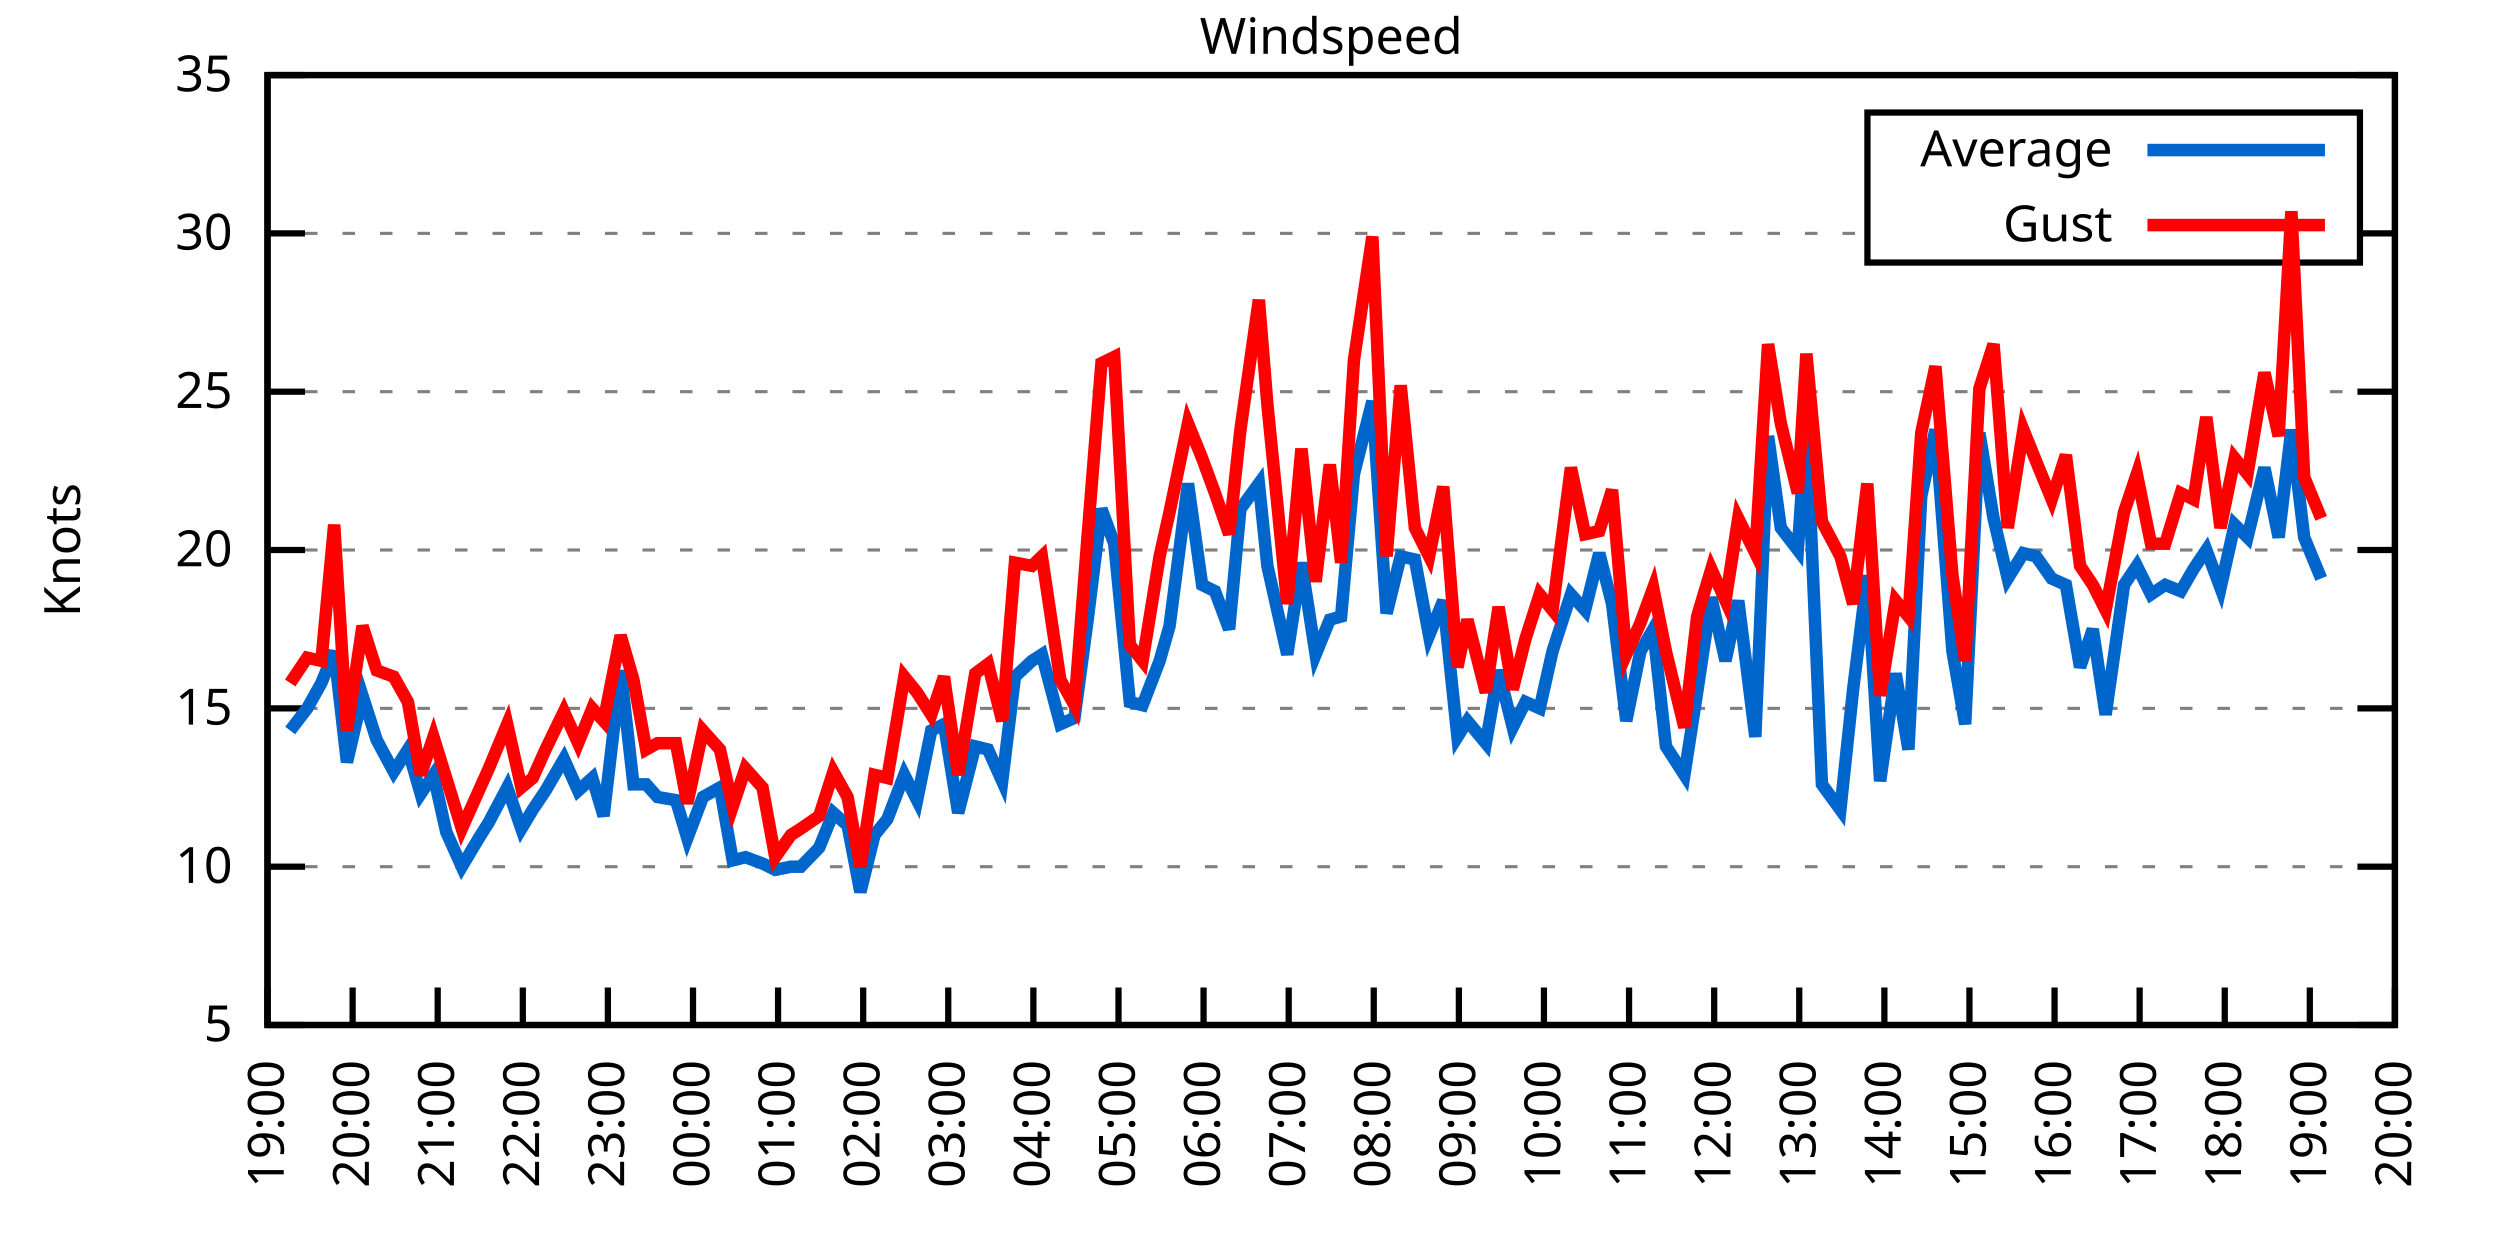
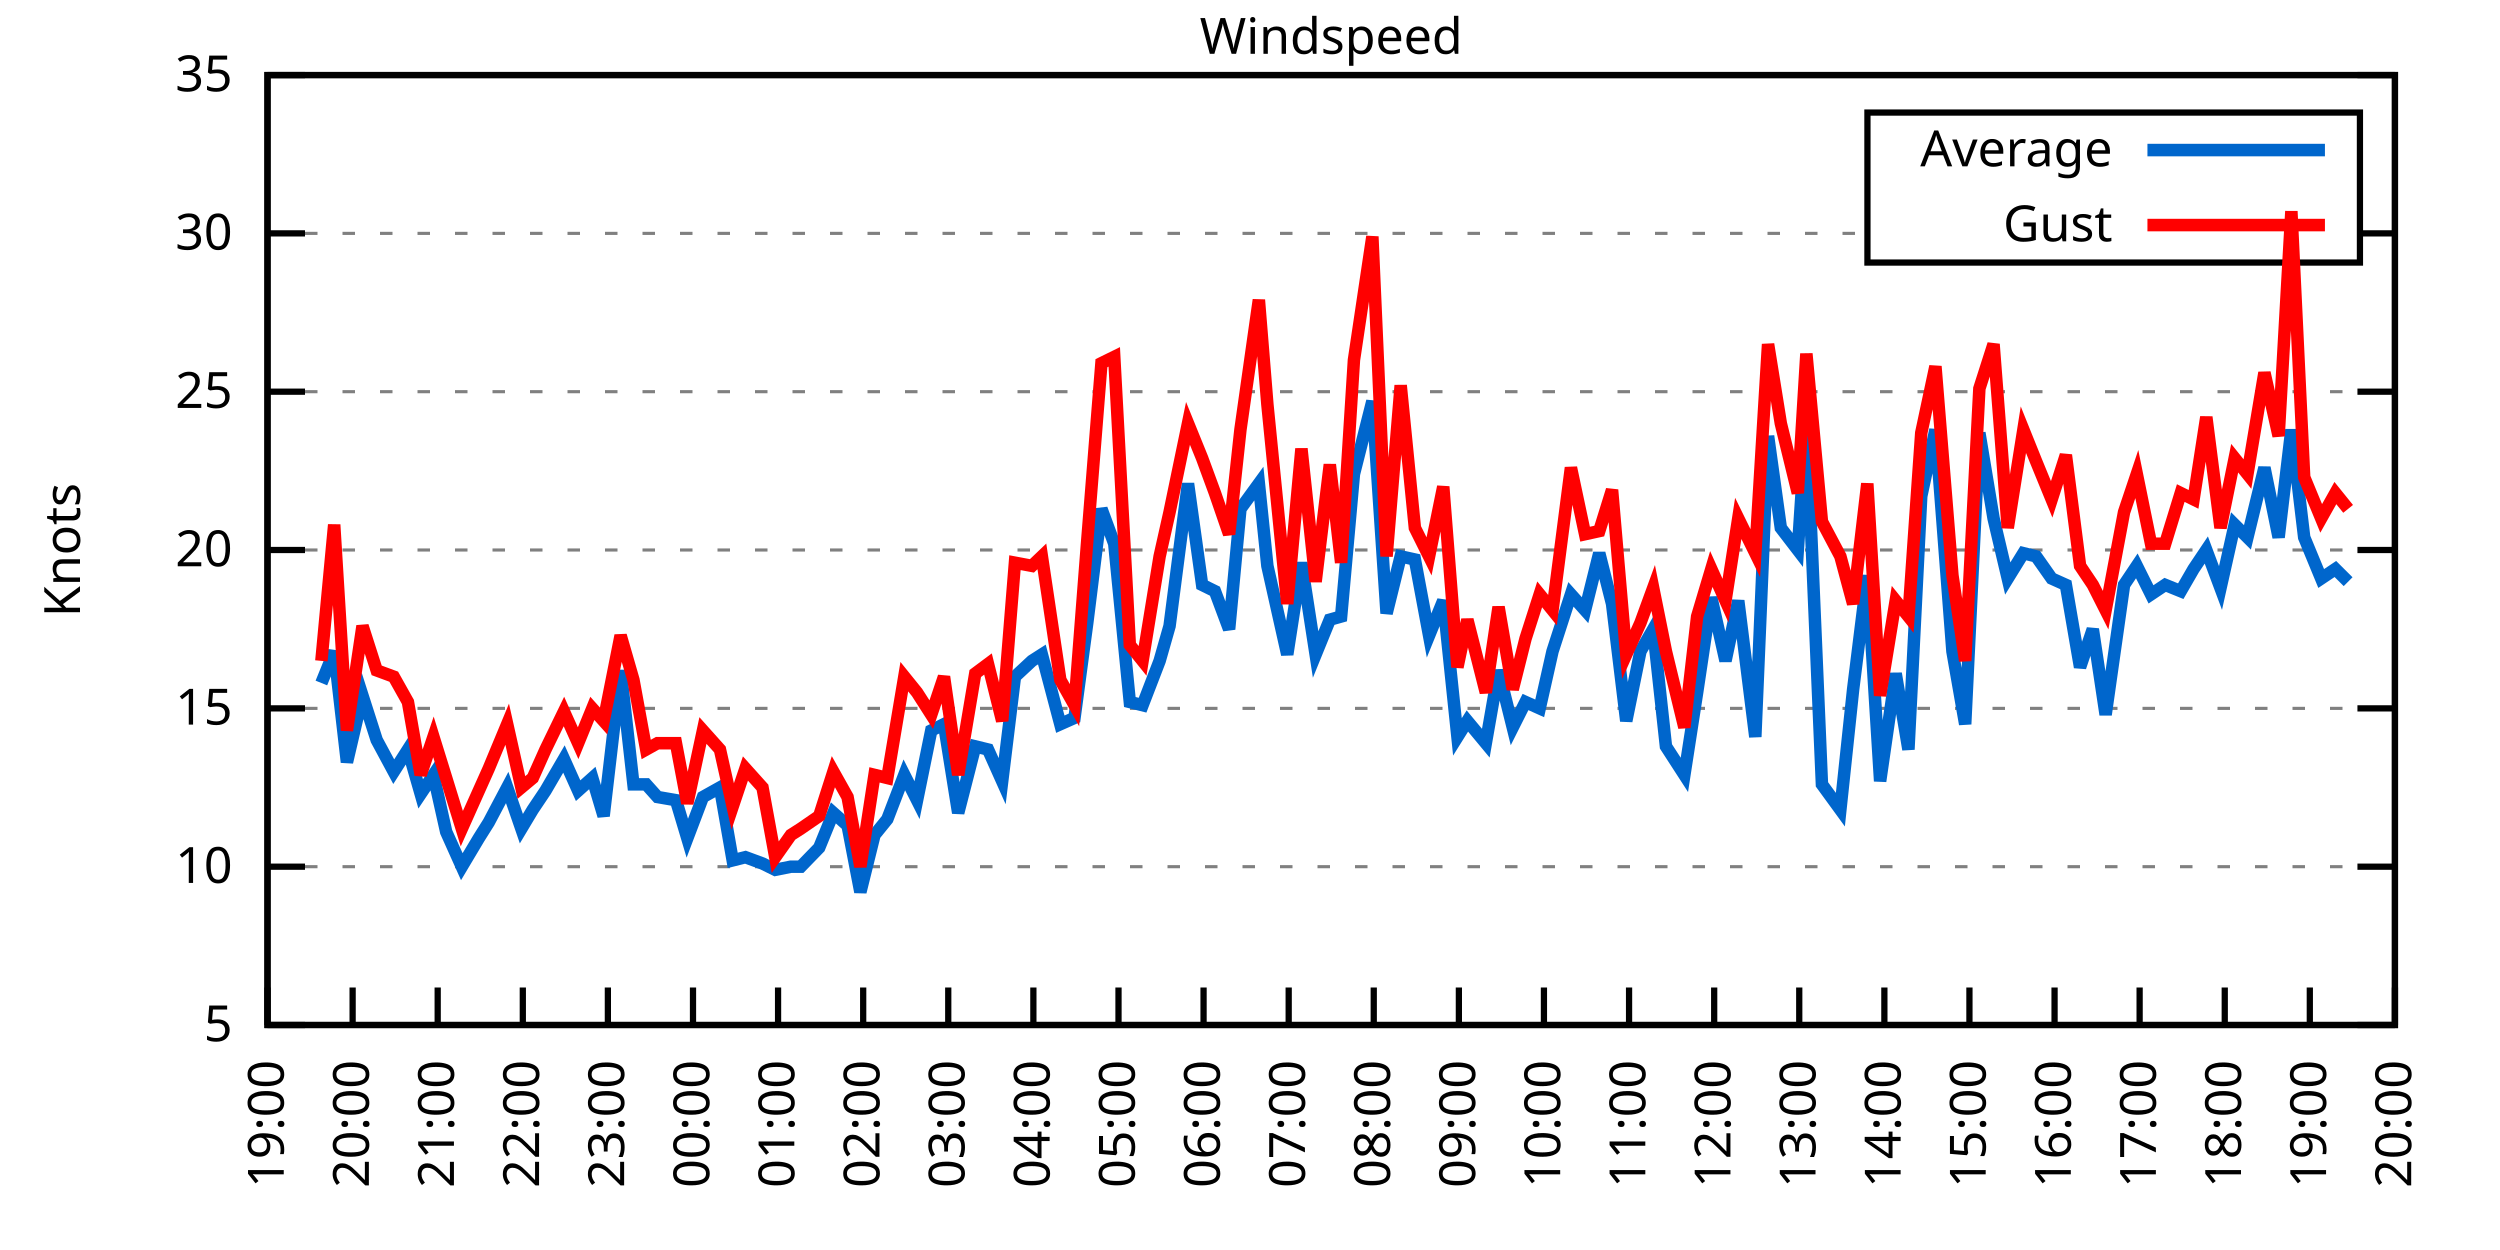
<svg xmlns="http://www.w3.org/2000/svg" xmlns:xlink="http://www.w3.org/1999/xlink" width="400" height="200" viewBox="0 0 400 200">
  <g id="gnuplot_canvas">
    <rect x="0" y="0" width="400" height="200" fill="none" />
    <defs>
      <circle id="gpDot" r="0.5" stroke-width="0.5" stroke="currentColor" />
      <path id="gpPt0" stroke-width="0.333" stroke="currentColor" d="M-1,0 h2 M0,-1 v2" />
      <path id="gpPt1" stroke-width="0.333" stroke="currentColor" d="M-1,-1 L1,1 M1,-1 L-1,1" />
      <path id="gpPt2" stroke-width="0.333" stroke="currentColor" d="M-1,0 L1,0 M0,-1 L0,1 M-1,-1 L1,1 M-1,1 L1,-1" />
      <rect id="gpPt3" stroke-width="0.333" stroke="currentColor" x="-1" y="-1" width="2" height="2" />
      <rect id="gpPt4" stroke-width="0.333" stroke="currentColor" fill="currentColor" x="-1" y="-1" width="2" height="2" />
      <circle id="gpPt5" stroke-width="0.333" stroke="currentColor" cx="0" cy="0" r="1" />
      <use xlink:href="#gpPt5" id="gpPt6" fill="currentColor" stroke="none" />
      <path id="gpPt7" stroke-width="0.333" stroke="currentColor" d="M0,-1.33 L-1.33,0.67 L1.33,0.67 z" />
      <use xlink:href="#gpPt7" id="gpPt8" fill="currentColor" stroke="none" />
      <use xlink:href="#gpPt7" id="gpPt9" stroke="currentColor" transform="rotate(180)" />
      <use xlink:href="#gpPt9" id="gpPt10" fill="currentColor" stroke="none" />
      <use xlink:href="#gpPt3" id="gpPt11" stroke="currentColor" transform="rotate(45)" />
      <use xlink:href="#gpPt11" id="gpPt12" fill="currentColor" stroke="none" />
      <path id="gpPt13" stroke-width="0.333" stroke="currentColor" d="M0,1.330 L1.265,0.411 L0.782,-1.067 L-0.782,-1.076 L-1.265,0.411 z" />
      <use xlink:href="#gpPt13" id="gpPt14" fill="currentColor" stroke="none" />
      <filter id="textbox" filterUnits="objectBoundingBox" x="0" y="0" height="1" width="1">
        <feFlood flood-color="white" flood-opacity="1" result="bgnd" />
        <feComposite in="SourceGraphic" in2="bgnd" operator="atop" />
      </filter>
      <filter id="greybox" filterUnits="objectBoundingBox" x="0" y="0" height="1" width="1">
        <feFlood flood-color="lightgrey" flood-opacity="1" result="grey" />
        <feComposite in="SourceGraphic" in2="grey" operator="atop" />
      </filter>
    </defs>
    <g fill="none" color="white" stroke="currentColor" stroke-width="1.00" stroke-linecap="butt" stroke-linejoin="miter">
</g>
    <g fill="none" color="black" stroke="currentColor" stroke-width="1.00" stroke-linecap="butt" stroke-linejoin="miter">
      <g stroke="none" shape-rendering="crispEdges">
        <polygon fill="rgb(255, 255, 255)" points="42.80,164.00 383.18,164.00 383.18,12.02 42.80,12.02 " />
      </g>
    </g>
    <g fill="none" color="black" stroke="currentColor" stroke-width="1.00" stroke-linecap="butt" stroke-linejoin="miter">
</g>
    <g fill="none" color="black" stroke="black" stroke-width="0.50" stroke-linecap="butt" stroke-linejoin="miter">
</g>
    <g fill="none" color="gray" stroke="currentColor" stroke-width="0.50" stroke-linecap="butt" stroke-linejoin="miter">
      <path stroke="gray" stroke-dasharray="2,4" class="gridline" d="M42.80,164.00 L383.19,164.00  " />
    </g>
    <g fill="none" color="gray" stroke="gray" stroke-width="1.00" stroke-linecap="butt" stroke-linejoin="miter">
</g>
    <g fill="none" color="black" stroke="currentColor" stroke-width="1.00" stroke-linecap="butt" stroke-linejoin="miter">
      <path stroke="black" d="M42.80,164.00 L48.80,164.00 M383.19,164.00 L377.19,164.00  " />
      <g transform="translate(37.20,166.60)" stroke="none" fill="black" font-family="Sans" font-size="8.00" text-anchor="end">
        <text>
          <tspan font-family="Sans"> 5</tspan>
        </text>
      </g>
    </g>
    <g fill="none" color="black" stroke="currentColor" stroke-width="1.00" stroke-linecap="butt" stroke-linejoin="miter">
</g>
    <g fill="none" color="black" stroke="black" stroke-width="0.50" stroke-linecap="butt" stroke-linejoin="miter">
</g>
    <g fill="none" color="gray" stroke="currentColor" stroke-width="0.50" stroke-linecap="butt" stroke-linejoin="miter">
      <path stroke="gray" stroke-dasharray="2,4" class="gridline" d="M42.80,138.67 L383.19,138.67  " />
    </g>
    <g fill="none" color="gray" stroke="gray" stroke-width="1.00" stroke-linecap="butt" stroke-linejoin="miter">
</g>
    <g fill="none" color="black" stroke="currentColor" stroke-width="1.00" stroke-linecap="butt" stroke-linejoin="miter">
      <path stroke="black" d="M42.80,138.67 L48.80,138.67 M383.19,138.67 L377.19,138.67  " />
      <g transform="translate(37.20,141.27)" stroke="none" fill="black" font-family="Sans" font-size="8.00" text-anchor="end">
        <text>
          <tspan font-family="Sans"> 10</tspan>
        </text>
      </g>
    </g>
    <g fill="none" color="black" stroke="currentColor" stroke-width="1.00" stroke-linecap="butt" stroke-linejoin="miter">
</g>
    <g fill="none" color="black" stroke="black" stroke-width="0.50" stroke-linecap="butt" stroke-linejoin="miter">
</g>
    <g fill="none" color="gray" stroke="currentColor" stroke-width="0.50" stroke-linecap="butt" stroke-linejoin="miter">
      <path stroke="gray" stroke-dasharray="2,4" class="gridline" d="M42.80,113.34 L383.19,113.34  " />
    </g>
    <g fill="none" color="gray" stroke="gray" stroke-width="1.00" stroke-linecap="butt" stroke-linejoin="miter">
</g>
    <g fill="none" color="black" stroke="currentColor" stroke-width="1.00" stroke-linecap="butt" stroke-linejoin="miter">
      <path stroke="black" d="M42.80,113.34 L48.80,113.34 M383.19,113.34 L377.19,113.34  " />
      <g transform="translate(37.20,115.94)" stroke="none" fill="black" font-family="Sans" font-size="8.00" text-anchor="end">
        <text>
          <tspan font-family="Sans"> 15</tspan>
        </text>
      </g>
    </g>
    <g fill="none" color="black" stroke="currentColor" stroke-width="1.00" stroke-linecap="butt" stroke-linejoin="miter">
</g>
    <g fill="none" color="black" stroke="black" stroke-width="0.50" stroke-linecap="butt" stroke-linejoin="miter">
</g>
    <g fill="none" color="gray" stroke="currentColor" stroke-width="0.50" stroke-linecap="butt" stroke-linejoin="miter">
      <path stroke="gray" stroke-dasharray="2,4" class="gridline" d="M42.80,88.00 L383.19,88.00  " />
    </g>
    <g fill="none" color="gray" stroke="gray" stroke-width="1.00" stroke-linecap="butt" stroke-linejoin="miter">
</g>
    <g fill="none" color="black" stroke="currentColor" stroke-width="1.00" stroke-linecap="butt" stroke-linejoin="miter">
      <path stroke="black" d="M42.80,88.00 L48.80,88.00 M383.19,88.00 L377.19,88.00  " />
      <g transform="translate(37.20,90.60)" stroke="none" fill="black" font-family="Sans" font-size="8.00" text-anchor="end">
        <text>
          <tspan font-family="Sans"> 20</tspan>
        </text>
      </g>
    </g>
    <g fill="none" color="black" stroke="currentColor" stroke-width="1.00" stroke-linecap="butt" stroke-linejoin="miter">
</g>
    <g fill="none" color="black" stroke="black" stroke-width="0.50" stroke-linecap="butt" stroke-linejoin="miter">
</g>
    <g fill="none" color="gray" stroke="currentColor" stroke-width="0.50" stroke-linecap="butt" stroke-linejoin="miter">
      <path stroke="gray" stroke-dasharray="2,4" class="gridline" d="M42.80,62.67 L383.19,62.67  " />
    </g>
    <g fill="none" color="gray" stroke="gray" stroke-width="1.00" stroke-linecap="butt" stroke-linejoin="miter">
</g>
    <g fill="none" color="black" stroke="currentColor" stroke-width="1.00" stroke-linecap="butt" stroke-linejoin="miter">
      <path stroke="black" d="M42.80,62.67 L48.80,62.67 M383.19,62.67 L377.19,62.67  " />
      <g transform="translate(37.20,65.27)" stroke="none" fill="black" font-family="Sans" font-size="8.00" text-anchor="end">
        <text>
          <tspan font-family="Sans"> 25</tspan>
        </text>
      </g>
    </g>
    <g fill="none" color="black" stroke="currentColor" stroke-width="1.00" stroke-linecap="butt" stroke-linejoin="miter">
</g>
    <g fill="none" color="black" stroke="black" stroke-width="0.50" stroke-linecap="butt" stroke-linejoin="miter">
</g>
    <g fill="none" color="gray" stroke="currentColor" stroke-width="0.50" stroke-linecap="butt" stroke-linejoin="miter">
      <path stroke="gray" stroke-dasharray="2,4" class="gridline" d="M42.80,37.34 L298.79,37.34 M377.59,37.34 L383.19,37.34  " />
    </g>
    <g fill="none" color="gray" stroke="gray" stroke-width="1.00" stroke-linecap="butt" stroke-linejoin="miter">
</g>
    <g fill="none" color="black" stroke="currentColor" stroke-width="1.00" stroke-linecap="butt" stroke-linejoin="miter">
      <path stroke="black" d="M42.80,37.34 L48.80,37.34 M383.19,37.34 L377.19,37.34  " />
      <g transform="translate(37.20,39.94)" stroke="none" fill="black" font-family="Sans" font-size="8.00" text-anchor="end">
        <text>
          <tspan font-family="Sans"> 30</tspan>
        </text>
      </g>
    </g>
    <g fill="none" color="black" stroke="currentColor" stroke-width="1.00" stroke-linecap="butt" stroke-linejoin="miter">
</g>
    <g fill="none" color="black" stroke="black" stroke-width="0.50" stroke-linecap="butt" stroke-linejoin="miter">
</g>
    <g fill="none" color="gray" stroke="currentColor" stroke-width="0.50" stroke-linecap="butt" stroke-linejoin="miter">
      <path stroke="gray" stroke-dasharray="2,4" class="gridline" d="M42.80,12.01 L383.19,12.01  " />
    </g>
    <g fill="none" color="gray" stroke="gray" stroke-width="1.00" stroke-linecap="butt" stroke-linejoin="miter">
</g>
    <g fill="none" color="black" stroke="currentColor" stroke-width="1.00" stroke-linecap="butt" stroke-linejoin="miter">
      <path stroke="black" d="M42.80,12.01 L48.80,12.01 M383.19,12.01 L377.19,12.01  " />
      <g transform="translate(37.20,14.61)" stroke="none" fill="black" font-family="Sans" font-size="8.00" text-anchor="end">
        <text>
          <tspan font-family="Sans"> 35</tspan>
        </text>
      </g>
    </g>
    <g fill="none" color="black" stroke="currentColor" stroke-width="1.00" stroke-linecap="butt" stroke-linejoin="miter">
      <path stroke="black" d="M42.80,164.00 L42.80,158.00  " />
      <g transform="translate(45.40,169.60) rotate(270.00)" stroke="none" fill="black" font-family="Sans" font-size="8.00" text-anchor="end">
        <text>
          <tspan font-family="Sans">19:00</tspan>
        </text>
      </g>
    </g>
    <g fill="none" color="black" stroke="currentColor" stroke-width="1.00" stroke-linecap="butt" stroke-linejoin="miter">
      <path stroke="black" d="M56.42,164.00 L56.42,158.00  " />
      <g transform="translate(59.02,169.60) rotate(270.00)" stroke="none" fill="black" font-family="Sans" font-size="8.00" text-anchor="end">
        <text>
          <tspan font-family="Sans">20:00</tspan>
        </text>
      </g>
    </g>
    <g fill="none" color="black" stroke="currentColor" stroke-width="1.00" stroke-linecap="butt" stroke-linejoin="miter">
      <path stroke="black" d="M70.03,164.00 L70.03,158.00  " />
      <g transform="translate(72.63,169.60) rotate(270.00)" stroke="none" fill="black" font-family="Sans" font-size="8.00" text-anchor="end">
        <text>
          <tspan font-family="Sans">21:00</tspan>
        </text>
      </g>
    </g>
    <g fill="none" color="black" stroke="currentColor" stroke-width="1.00" stroke-linecap="butt" stroke-linejoin="miter">
      <path stroke="black" d="M83.65,164.00 L83.65,158.00  " />
      <g transform="translate(86.25,169.60) rotate(270.00)" stroke="none" fill="black" font-family="Sans" font-size="8.00" text-anchor="end">
        <text>
          <tspan font-family="Sans">22:00</tspan>
        </text>
      </g>
    </g>
    <g fill="none" color="black" stroke="currentColor" stroke-width="1.00" stroke-linecap="butt" stroke-linejoin="miter">
      <path stroke="black" d="M97.26,164.00 L97.26,158.00  " />
      <g transform="translate(99.86,169.60) rotate(270.00)" stroke="none" fill="black" font-family="Sans" font-size="8.00" text-anchor="end">
        <text>
          <tspan font-family="Sans">23:00</tspan>
        </text>
      </g>
    </g>
    <g fill="none" color="black" stroke="currentColor" stroke-width="1.00" stroke-linecap="butt" stroke-linejoin="miter">
      <path stroke="black" d="M110.88,164.00 L110.88,158.00  " />
      <g transform="translate(113.48,169.60) rotate(270.00)" stroke="none" fill="black" font-family="Sans" font-size="8.00" text-anchor="end">
        <text>
          <tspan font-family="Sans">00:00</tspan>
        </text>
      </g>
    </g>
    <g fill="none" color="black" stroke="currentColor" stroke-width="1.00" stroke-linecap="butt" stroke-linejoin="miter">
      <path stroke="black" d="M124.49,164.00 L124.49,158.00  " />
      <g transform="translate(127.09,169.60) rotate(270.00)" stroke="none" fill="black" font-family="Sans" font-size="8.00" text-anchor="end">
        <text>
          <tspan font-family="Sans">01:00</tspan>
        </text>
      </g>
    </g>
    <g fill="none" color="black" stroke="currentColor" stroke-width="1.00" stroke-linecap="butt" stroke-linejoin="miter">
      <path stroke="black" d="M138.11,164.00 L138.11,158.00  " />
      <g transform="translate(140.71,169.60) rotate(270.00)" stroke="none" fill="black" font-family="Sans" font-size="8.00" text-anchor="end">
        <text>
          <tspan font-family="Sans">02:00</tspan>
        </text>
      </g>
    </g>
    <g fill="none" color="black" stroke="currentColor" stroke-width="1.00" stroke-linecap="butt" stroke-linejoin="miter">
      <path stroke="black" d="M151.72,164.00 L151.72,158.00  " />
      <g transform="translate(154.32,169.60) rotate(270.00)" stroke="none" fill="black" font-family="Sans" font-size="8.00" text-anchor="end">
        <text>
          <tspan font-family="Sans">03:00</tspan>
        </text>
      </g>
    </g>
    <g fill="none" color="black" stroke="currentColor" stroke-width="1.00" stroke-linecap="butt" stroke-linejoin="miter">
      <path stroke="black" d="M165.34,164.00 L165.34,158.00  " />
      <g transform="translate(167.94,169.60) rotate(270.00)" stroke="none" fill="black" font-family="Sans" font-size="8.00" text-anchor="end">
        <text>
          <tspan font-family="Sans">04:00</tspan>
        </text>
      </g>
    </g>
    <g fill="none" color="black" stroke="currentColor" stroke-width="1.00" stroke-linecap="butt" stroke-linejoin="miter">
      <path stroke="black" d="M178.96,164.00 L178.96,158.00  " />
      <g transform="translate(181.56,169.60) rotate(270.00)" stroke="none" fill="black" font-family="Sans" font-size="8.00" text-anchor="end">
        <text>
          <tspan font-family="Sans">05:00</tspan>
        </text>
      </g>
    </g>
    <g fill="none" color="black" stroke="currentColor" stroke-width="1.00" stroke-linecap="butt" stroke-linejoin="miter">
      <path stroke="black" d="M192.57,164.00 L192.57,158.00  " />
      <g transform="translate(195.17,169.60) rotate(270.00)" stroke="none" fill="black" font-family="Sans" font-size="8.00" text-anchor="end">
        <text>
          <tspan font-family="Sans">06:00</tspan>
        </text>
      </g>
    </g>
    <g fill="none" color="black" stroke="currentColor" stroke-width="1.00" stroke-linecap="butt" stroke-linejoin="miter">
      <path stroke="black" d="M206.19,164.00 L206.19,158.00  " />
      <g transform="translate(208.79,169.60) rotate(270.00)" stroke="none" fill="black" font-family="Sans" font-size="8.00" text-anchor="end">
        <text>
          <tspan font-family="Sans">07:00</tspan>
        </text>
      </g>
    </g>
    <g fill="none" color="black" stroke="currentColor" stroke-width="1.00" stroke-linecap="butt" stroke-linejoin="miter">
      <path stroke="black" d="M219.80,164.00 L219.80,158.00  " />
      <g transform="translate(222.40,169.60) rotate(270.00)" stroke="none" fill="black" font-family="Sans" font-size="8.00" text-anchor="end">
        <text>
          <tspan font-family="Sans">08:00</tspan>
        </text>
      </g>
    </g>
    <g fill="none" color="black" stroke="currentColor" stroke-width="1.00" stroke-linecap="butt" stroke-linejoin="miter">
      <path stroke="black" d="M233.42,164.00 L233.42,158.00  " />
      <g transform="translate(236.02,169.60) rotate(270.00)" stroke="none" fill="black" font-family="Sans" font-size="8.00" text-anchor="end">
        <text>
          <tspan font-family="Sans">09:00</tspan>
        </text>
      </g>
    </g>
    <g fill="none" color="black" stroke="currentColor" stroke-width="1.00" stroke-linecap="butt" stroke-linejoin="miter">
      <path stroke="black" d="M247.03,164.00 L247.03,158.00  " />
      <g transform="translate(249.63,169.60) rotate(270.00)" stroke="none" fill="black" font-family="Sans" font-size="8.00" text-anchor="end">
        <text>
          <tspan font-family="Sans">10:00</tspan>
        </text>
      </g>
    </g>
    <g fill="none" color="black" stroke="currentColor" stroke-width="1.00" stroke-linecap="butt" stroke-linejoin="miter">
      <path stroke="black" d="M260.65,164.00 L260.65,158.00  " />
      <g transform="translate(263.25,169.60) rotate(270.00)" stroke="none" fill="black" font-family="Sans" font-size="8.00" text-anchor="end">
        <text>
          <tspan font-family="Sans">11:00</tspan>
        </text>
      </g>
    </g>
    <g fill="none" color="black" stroke="currentColor" stroke-width="1.00" stroke-linecap="butt" stroke-linejoin="miter">
      <path stroke="black" d="M274.27,164.00 L274.27,158.00  " />
      <g transform="translate(276.87,169.60) rotate(270.00)" stroke="none" fill="black" font-family="Sans" font-size="8.00" text-anchor="end">
        <text>
          <tspan font-family="Sans">12:00</tspan>
        </text>
      </g>
    </g>
    <g fill="none" color="black" stroke="currentColor" stroke-width="1.00" stroke-linecap="butt" stroke-linejoin="miter">
      <path stroke="black" d="M287.88,164.00 L287.88,158.00  " />
      <g transform="translate(290.48,169.60) rotate(270.00)" stroke="none" fill="black" font-family="Sans" font-size="8.00" text-anchor="end">
        <text>
          <tspan font-family="Sans">13:00</tspan>
        </text>
      </g>
    </g>
    <g fill="none" color="black" stroke="currentColor" stroke-width="1.00" stroke-linecap="butt" stroke-linejoin="miter">
      <path stroke="black" d="M301.50,164.00 L301.50,158.00  " />
      <g transform="translate(304.10,169.60) rotate(270.00)" stroke="none" fill="black" font-family="Sans" font-size="8.00" text-anchor="end">
        <text>
          <tspan font-family="Sans">14:00</tspan>
        </text>
      </g>
    </g>
    <g fill="none" color="black" stroke="currentColor" stroke-width="1.00" stroke-linecap="butt" stroke-linejoin="miter">
      <path stroke="black" d="M315.11,164.00 L315.11,158.00  " />
      <g transform="translate(317.71,169.60) rotate(270.00)" stroke="none" fill="black" font-family="Sans" font-size="8.00" text-anchor="end">
        <text>
          <tspan font-family="Sans">15:00</tspan>
        </text>
      </g>
    </g>
    <g fill="none" color="black" stroke="currentColor" stroke-width="1.00" stroke-linecap="butt" stroke-linejoin="miter">
      <path stroke="black" d="M328.73,164.00 L328.73,158.00  " />
      <g transform="translate(331.33,169.60) rotate(270.00)" stroke="none" fill="black" font-family="Sans" font-size="8.00" text-anchor="end">
        <text>
          <tspan font-family="Sans">16:00</tspan>
        </text>
      </g>
    </g>
    <g fill="none" color="black" stroke="currentColor" stroke-width="1.00" stroke-linecap="butt" stroke-linejoin="miter">
      <path stroke="black" d="M342.34,164.00 L342.34,158.00  " />
      <g transform="translate(344.94,169.60) rotate(270.00)" stroke="none" fill="black" font-family="Sans" font-size="8.00" text-anchor="end">
        <text>
          <tspan font-family="Sans">17:00</tspan>
        </text>
      </g>
    </g>
    <g fill="none" color="black" stroke="currentColor" stroke-width="1.00" stroke-linecap="butt" stroke-linejoin="miter">
      <path stroke="black" d="M355.96,164.00 L355.96,158.00  " />
      <g transform="translate(358.56,169.60) rotate(270.00)" stroke="none" fill="black" font-family="Sans" font-size="8.00" text-anchor="end">
        <text>
          <tspan font-family="Sans">18:00</tspan>
        </text>
      </g>
    </g>
    <g fill="none" color="black" stroke="currentColor" stroke-width="1.00" stroke-linecap="butt" stroke-linejoin="miter">
      <path stroke="black" d="M369.57,164.00 L369.57,158.00  " />
      <g transform="translate(372.17,169.60) rotate(270.00)" stroke="none" fill="black" font-family="Sans" font-size="8.00" text-anchor="end">
        <text>
          <tspan font-family="Sans">19:00</tspan>
        </text>
      </g>
    </g>
    <g fill="none" color="black" stroke="currentColor" stroke-width="1.00" stroke-linecap="butt" stroke-linejoin="miter">
      <path stroke="black" d="M383.19,164.00 L383.19,158.00  " />
      <g transform="translate(385.79,169.60) rotate(270.00)" stroke="none" fill="black" font-family="Sans" font-size="8.00" text-anchor="end">
        <text>
          <tspan font-family="Sans">20:00</tspan>
        </text>
      </g>
    </g>
    <g fill="none" color="black" stroke="currentColor" stroke-width="1.00" stroke-linecap="butt" stroke-linejoin="miter">
</g>
    <g fill="none" color="black" stroke="currentColor" stroke-width="1.00" stroke-linecap="butt" stroke-linejoin="miter">
      <path stroke="black" d="M42.80,12.01 L42.80,164.00 L383.19,164.00 L383.19,12.01 L42.80,12.01 Z  " />
    </g>
    <g fill="none" color="black" stroke="currentColor" stroke-width="1.00" stroke-linecap="butt" stroke-linejoin="miter">
</g>
    <g fill="none" color="black" stroke="currentColor" stroke-width="1.00" stroke-linecap="butt" stroke-linejoin="miter">
      <path stroke="black" d="M298.79,42.01 L298.79,18.01 L377.59,18.01 L377.59,42.01 L298.79,42.01 Z  " />
    </g>
    <g id="Windspeed_plot_1">
      <g fill="none" color="white" stroke="black" stroke-width="2.00" stroke-linecap="butt" stroke-linejoin="miter">
</g>
      <g fill="none" color="black" stroke="currentColor" stroke-width="2.00" stroke-linecap="butt" stroke-linejoin="miter">
        <g transform="translate(337.99,26.61)" stroke="none" fill="black" font-family="Sans" font-size="8.00" text-anchor="end">
          <text>
            <tspan font-family="Sans">Average</tspan>
          </text>
        </g>
      </g>
      <g fill="none" color="black" stroke="currentColor" stroke-width="2.00" stroke-linecap="butt" stroke-linejoin="miter">
-         <path stroke="rgb(  0, 102, 204)" d="M343.59,24.01 L371.99,24.01 M46.43,116.88 L49.15,113.34 L51.42,109.28 L53.47,104.22 L55.51,121.95 L58.00,111.31   L60.27,118.40 L63.00,123.47 L65.27,119.92 L67.31,127.02 L69.35,123.98 L71.39,133.10 L73.89,138.67 L76.61,134.11   L78.20,131.58 L81.15,126.00 L83.42,132.59 L85.24,129.55 L87.28,126.51 L90.23,121.44 L92.50,126.51 L94.77,124.48   L96.58,130.56 L99.30,107.26 L101.35,125.50 L103.39,125.50 L105.20,127.52 L108.15,128.03 L109.97,134.11 L112.47,127.52   L115.19,126.00 L117.23,137.66 L119.27,137.15 L122.00,138.16 L124.04,139.17 L126.54,138.67 L128.12,138.67 L131.07,135.63   L133.34,130.06 L135.61,132.08 L137.66,142.72 L139.92,133.60 L141.97,131.07 L144.69,123.98 L146.73,128.03 L149.00,116.88   L151.04,115.87 L153.31,130.06 L156.04,119.42 L158.08,119.92 L160.35,124.99 L162.39,108.27 L165.11,105.74 L166.70,104.72   L169.65,115.87 L171.92,114.86 L173.96,99.66 L176.23,81.42 L178.28,86.99 L180.77,112.32 L182.81,112.83 L185.54,105.74   L187.13,100.16 L190.08,77.37 L192.34,93.58 L194.39,94.59 L196.66,100.67 L198.47,81.42 L201.42,77.37 L202.78,90.54   L205.96,104.72 L208.23,90.03 L210.50,104.72 L212.77,99.15 L214.58,98.64 L216.63,75.85 L219.58,64.19 L221.85,98.14   L224.11,89.02 L226.38,89.52 L228.65,101.68 L230.92,96.11 L233.19,117.90 L234.78,115.36 L237.73,118.91 L239.77,107.26   L242.04,116.38 L244.08,112.32 L246.35,113.34 L248.40,104.22 L251.35,95.10 L253.61,97.63 L255.88,88.51 L257.93,96.62   L260.20,115.36 L262.47,104.22 L264.51,100.67 L266.55,119.42 L269.50,123.98 L271.54,110.80 L273.81,95.60 L276.08,105.74   L278.12,96.11 L280.85,117.90 L282.89,69.77 L284.93,84.46 L287.65,88.00 L289.02,67.23 L291.51,125.50 L294.46,129.55   L296.50,110.30 L298.77,92.06 L300.82,124.99 L303.31,107.76 L305.35,119.92 L307.40,79.39 L309.67,68.75 L312.39,104.22   L314.43,115.87 L316.70,69.26 L318.97,82.94 L321.24,92.56 L323.74,88.51 L325.78,89.02 L328.27,92.56 L330.54,93.58   L332.81,106.75 L334.85,100.67 L336.90,114.35 L339.85,93.58 L341.89,90.54 L344.16,95.10 L346.43,93.58 L348.92,94.59   L350.97,91.04 L353.01,88.00 L355.28,94.08 L357.55,83.95 L359.59,85.98 L362.31,74.83 L364.58,85.98 L366.62,68.75   L368.67,85.98 L371.39,92.56  " />
+         <path stroke="rgb(  0, 102, 204)" d="M343.59,24.01 L371.99,24.01 M51.42,109.28 L53.47,104.22 L55.51,121.95 L58.00,111.31 L60.27,118.40 L63.00,123.47   L65.27,119.92 L67.31,127.02 L69.35,123.98 L71.39,133.10 L73.89,138.67 L76.61,134.11 L78.20,131.58 L81.15,126.00   L83.42,132.59 L85.24,129.55 L87.28,126.51 L90.23,121.44 L92.50,126.51 L94.77,124.48 L96.58,130.56 L99.30,107.26   L101.35,125.50 L103.39,125.50 L105.20,127.52 L108.15,128.03 L109.97,134.11 L112.47,127.52 L115.19,126.00 L117.23,137.66   L119.27,137.15 L122.00,138.16 L124.04,139.17 L126.54,138.67 L128.12,138.67 L131.07,135.63 L133.34,130.06 L135.61,132.08   L137.66,142.72 L139.92,133.60 L141.97,131.07 L144.69,123.98 L146.73,128.03 L149.00,116.88 L151.04,115.87 L153.31,130.06   L156.04,119.42 L158.08,119.92 L160.35,124.99 L162.39,108.27 L165.11,105.74 L166.70,104.72 L169.65,115.87 L171.92,114.86   L173.96,99.66 L176.23,81.42 L178.28,86.99 L180.77,112.32 L182.81,112.83 L185.54,105.74 L187.13,100.16 L190.08,77.37   L192.34,93.58 L194.39,94.59 L196.66,100.67 L198.47,81.42 L201.42,77.37 L202.78,90.54 L205.96,104.72 L208.23,90.03   L210.50,104.72 L212.77,99.15 L214.58,98.64 L216.63,75.85 L219.58,64.19 L221.85,98.14 L224.11,89.02 L226.38,89.52   L228.65,101.68 L230.92,96.11 L233.19,117.90 L234.78,115.36 L237.73,118.91 L239.77,107.26 L242.04,116.38 L244.08,112.32   L246.35,113.34 L248.40,104.22 L251.35,95.10 L253.61,97.63 L255.88,88.51 L257.93,96.62 L260.20,115.36 L262.47,104.22   L264.51,100.67 L266.55,119.42 L269.50,123.98 L271.54,110.80 L273.81,95.60 L276.08,105.74 L278.12,96.11 L280.85,117.90   L282.89,69.77 L284.93,84.46 L287.65,88.00 L289.02,67.23 L291.51,125.50 L294.46,129.55 L296.50,110.30 L298.77,92.06   L300.82,124.99 L303.31,107.76 L305.35,119.92 L307.40,79.39 L309.67,68.75 L312.39,104.22 L314.43,115.87 L316.70,69.26   L318.97,82.94 L321.24,92.56 L323.74,88.51 L325.78,89.02 L328.27,92.56 L330.54,93.58 L332.81,106.75 L334.85,100.67   L336.90,114.35 L339.85,93.58 L341.89,90.54 L344.16,95.10 L346.43,93.58 L348.92,94.59 L350.97,91.04 L353.01,88.00   L355.28,94.08 L357.55,83.95 L359.59,85.98 L362.31,74.83 L364.58,85.98 L366.62,68.75 L368.67,85.98 L371.39,92.56   L373.66,91.04 L375.70,93.07  " />
      </g>
    </g>
    <g id="Windspeed_plot_2">
      <g fill="none" color="black" stroke="currentColor" stroke-width="2.00" stroke-linecap="butt" stroke-linejoin="miter">
        <g transform="translate(337.99,38.61)" stroke="none" fill="black" font-family="Sans" font-size="8.00" text-anchor="end">
          <text>
            <tspan font-family="Sans">Gust</tspan>
          </text>
        </g>
      </g>
      <g fill="none" color="black" stroke="currentColor" stroke-width="2.00" stroke-linecap="butt" stroke-linejoin="miter">
-         <path stroke="rgb(255,   0,   0)" d="M343.59,36.01 L371.99,36.01 M46.43,109.28 L49.15,105.23 L51.42,105.74 L53.47,83.95 L55.51,116.88 L58.00,100.16   L60.27,107.26 L63.00,108.27 L65.27,112.32 L67.31,123.98 L69.35,117.90 L71.39,124.48 L73.89,132.59 L76.61,126.51   L78.20,122.96 L81.15,115.87 L83.42,126.00 L85.24,124.48 L87.28,119.92 L90.23,113.84 L92.50,118.91 L94.77,113.34   L96.58,115.36 L99.30,101.68 L101.35,108.78 L103.39,119.92 L105.20,118.91 L108.15,118.91 L109.97,128.54 L112.47,116.88   L115.19,119.92 L117.23,129.04 L119.27,122.96 L122.00,126.00 L124.04,137.15 L126.54,133.60 L128.12,132.59 L131.07,130.56   L133.34,123.47 L135.61,127.52 L137.66,138.67 L139.92,123.98 L141.97,124.48 L144.69,108.27 L146.73,110.80 L149.00,114.35   L151.04,108.27 L153.31,123.98 L156.04,107.76 L158.08,106.24 L160.35,115.36 L162.39,90.03 L165.11,90.54 L166.70,89.02   L169.65,108.78 L171.92,112.83 L173.96,86.49 L176.23,58.11 L178.28,57.10 L180.77,103.20 L182.81,105.74 L185.54,89.02   L187.13,81.93 L190.08,67.74 L192.34,73.31 L194.39,78.89 L196.66,85.47 L198.47,68.75 L201.42,47.98 L202.78,64.70   L205.96,96.62 L208.23,71.79 L210.50,93.07 L212.77,74.33 L214.58,90.03 L216.63,57.61 L219.58,37.85 L221.85,89.02   L224.11,61.66 L226.38,84.46 L228.65,89.02 L230.92,77.87 L233.19,106.75 L234.78,99.15 L237.73,110.80 L239.77,97.12   L242.04,110.30 L244.08,102.19 L246.35,95.10 L248.40,97.63 L251.35,74.83 L253.61,85.47 L255.88,84.97 L257.93,78.38   L260.20,104.72 L262.47,99.66 L264.51,94.08 L266.55,104.22 L269.50,116.38 L271.54,98.64 L273.81,91.04 L276.08,96.11   L278.12,82.94 L280.85,88.51 L282.89,55.07 L284.93,67.74 L287.65,78.89 L289.02,56.59 L291.51,83.45 L294.46,89.02   L296.50,96.62 L298.77,77.37 L300.82,111.31 L303.31,96.11 L305.35,98.64 L307.40,69.26 L309.67,58.62 L312.39,92.06   L314.43,105.74 L316.70,62.17 L318.97,55.07 L321.24,84.46 L323.74,68.75 L325.78,73.82 L328.27,79.90 L330.54,72.81   L332.81,90.54 L334.85,93.58 L336.90,97.63 L339.85,81.93 L341.89,75.85 L344.16,86.99 L346.43,86.99 L348.92,78.89   L350.97,79.90 L353.01,66.73 L355.28,84.46 L357.55,73.31 L359.59,75.85 L362.31,59.63 L364.58,69.77 L366.62,33.80   L368.67,76.35 L371.39,82.94  " />
+         <path stroke="rgb(255,   0,   0)" d="M343.59,36.01 L371.99,36.01 M51.42,105.74 L53.47,83.95 L55.51,116.88 L58.00,100.16 L60.27,107.26 L63.00,108.27   L65.27,112.32 L67.31,123.98 L69.35,117.90 L71.39,124.48 L73.89,132.59 L76.61,126.51 L78.20,122.96 L81.15,115.87   L83.42,126.00 L85.24,124.48 L87.28,119.92 L90.23,113.84 L92.50,118.91 L94.77,113.34 L96.58,115.36 L99.30,101.68   L101.35,108.78 L103.39,119.92 L105.20,118.91 L108.15,118.91 L109.97,128.54 L112.47,116.88 L115.19,119.92 L117.23,129.04   L119.27,122.96 L122.00,126.00 L124.04,137.15 L126.54,133.60 L128.12,132.59 L131.07,130.56 L133.34,123.47 L135.61,127.52   L137.66,138.67 L139.92,123.98 L141.97,124.48 L144.69,108.27 L146.73,110.80 L149.00,114.35 L151.04,108.27 L153.31,123.98   L156.04,107.76 L158.08,106.24 L160.35,115.36 L162.39,90.03 L165.11,90.54 L166.70,89.02 L169.65,108.78 L171.92,112.83   L173.96,86.49 L176.23,58.11 L178.28,57.10 L180.77,103.20 L182.81,105.74 L185.54,89.02 L187.13,81.93 L190.08,67.74   L192.34,73.31 L194.39,78.89 L196.66,85.47 L198.47,68.75 L201.42,47.98 L202.78,64.70 L205.96,96.62 L208.23,71.79   L210.50,93.07 L212.77,74.33 L214.58,90.03 L216.63,57.61 L219.58,37.85 L221.85,89.02 L224.11,61.66 L226.38,84.46   L228.65,89.02 L230.92,77.87 L233.19,106.75 L234.78,99.15 L237.73,110.80 L239.77,97.12 L242.04,110.30 L244.08,102.19   L246.35,95.10 L248.40,97.63 L251.35,74.83 L253.61,85.47 L255.88,84.97 L257.93,78.38 L260.20,104.72 L262.47,99.66   L264.51,94.08 L266.55,104.22 L269.50,116.38 L271.54,98.64 L273.81,91.04 L276.08,96.11 L278.12,82.94 L280.85,88.51   L282.89,55.07 L284.93,67.74 L287.65,78.89 L289.02,56.59 L291.51,83.45 L294.46,89.02 L296.50,96.62 L298.77,77.37   L300.82,111.31 L303.31,96.11 L305.35,98.64 L307.40,69.26 L309.67,58.62 L312.39,92.06 L314.43,105.74 L316.70,62.17   L318.97,55.07 L321.24,84.46 L323.74,68.75 L325.78,73.82 L328.27,79.90 L330.54,72.81 L332.81,90.54 L334.85,93.58   L336.90,97.63 L339.85,81.93 L341.89,75.85 L344.16,86.99 L346.43,86.99 L348.92,78.89 L350.97,79.90 L353.01,66.73   L355.28,84.46 L357.55,73.31 L359.59,75.85 L362.31,59.63 L364.58,69.77 L366.62,33.80 L368.67,76.35 L371.39,82.94   L373.66,78.89 L375.70,81.42  " />
      </g>
    </g>
    <g fill="none" color="black" stroke="currentColor" stroke-width="2.00" stroke-linecap="butt" stroke-linejoin="miter">
</g>
    <g fill="none" color="black" stroke="black" stroke-width="1.00" stroke-linecap="butt" stroke-linejoin="miter">
</g>
    <g fill="none" color="black" stroke="currentColor" stroke-width="1.00" stroke-linecap="butt" stroke-linejoin="miter">
      <path stroke="black" d="M42.80,12.01 L42.80,164.00 L383.19,164.00 L383.19,12.01 L42.80,12.01 Z  " />
      <g transform="translate(12.80,88.01) rotate(270.00)" stroke="none" fill="black" font-family="Sans" font-size="8.00" text-anchor="middle">
        <text>
          <tspan font-family="Sans">Knots</tspan>
        </text>
      </g>
    </g>
    <g fill="none" color="black" stroke="currentColor" stroke-width="1.00" stroke-linecap="butt" stroke-linejoin="miter">
</g>
    <g fill="none" color="black" stroke="currentColor" stroke-width="1.00" stroke-linecap="butt" stroke-linejoin="miter">
      <g transform="translate(212.99,8.61)" stroke="none" fill="black" font-family="Sans" font-size="8.00" text-anchor="middle">
        <text>
          <tspan font-family="Sans">Windspeed</tspan>
        </text>
      </g>
    </g>
    <g fill="none" color="black" stroke="currentColor" stroke-width="1.00" stroke-linecap="butt" stroke-linejoin="miter">
</g>
  </g>
</svg>
